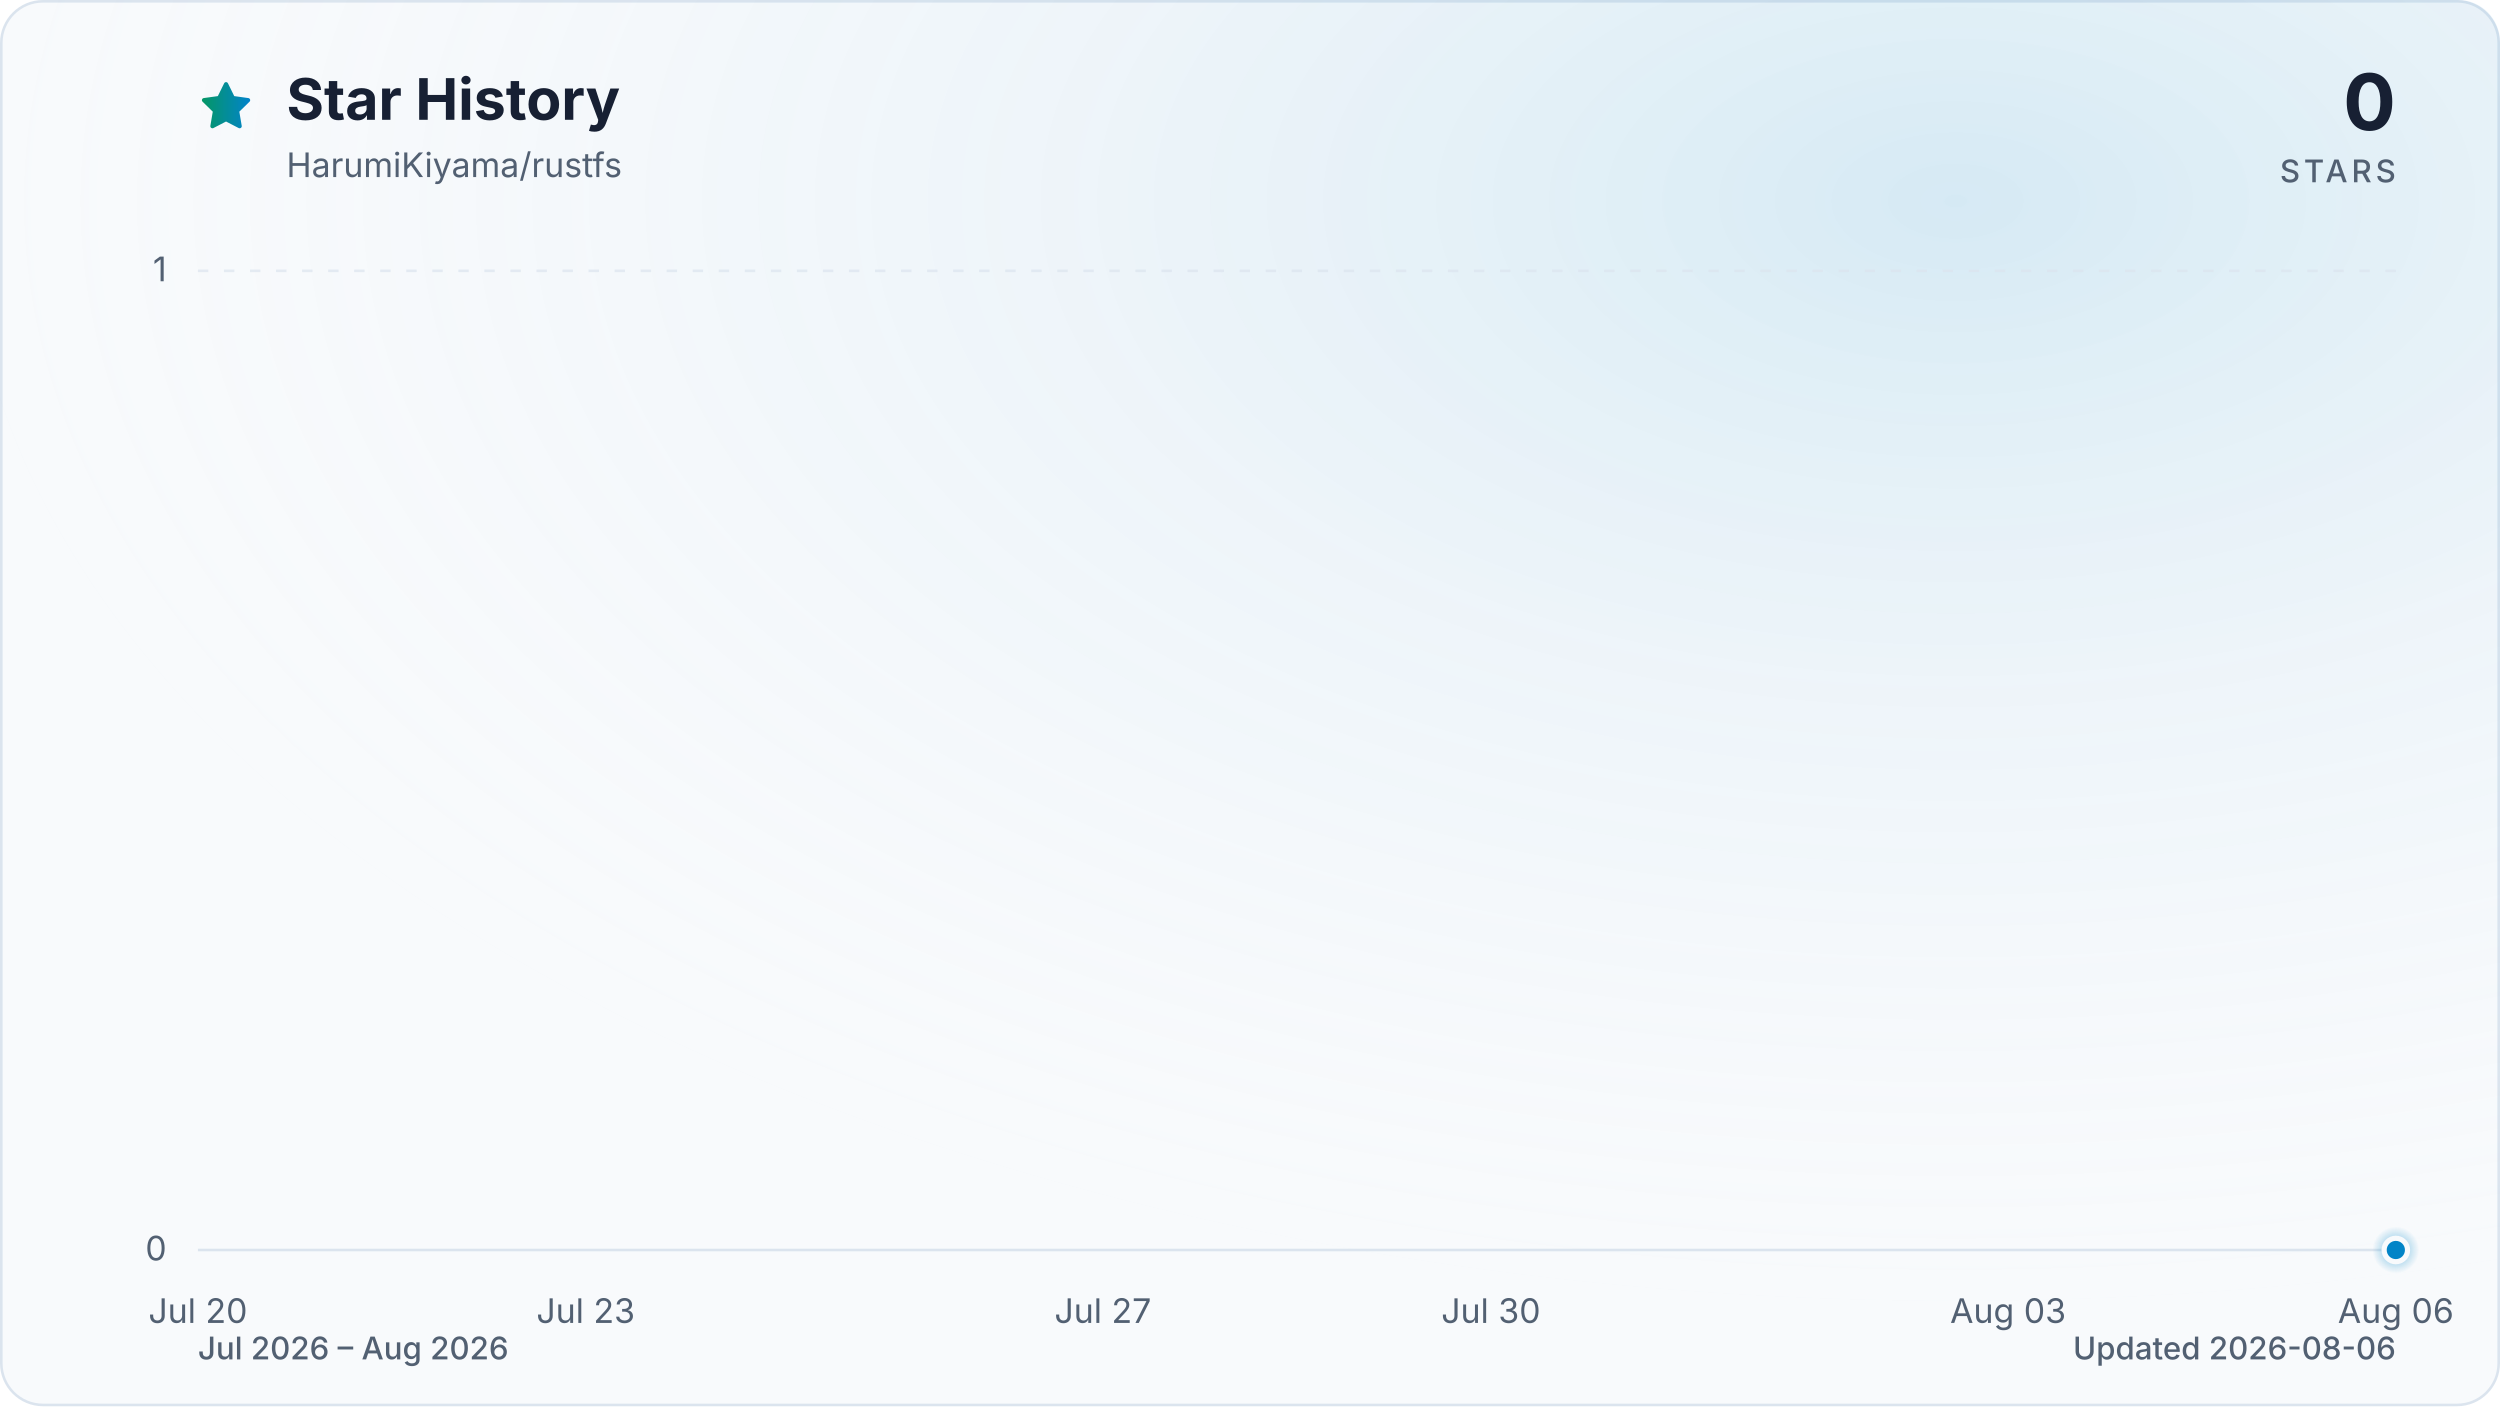
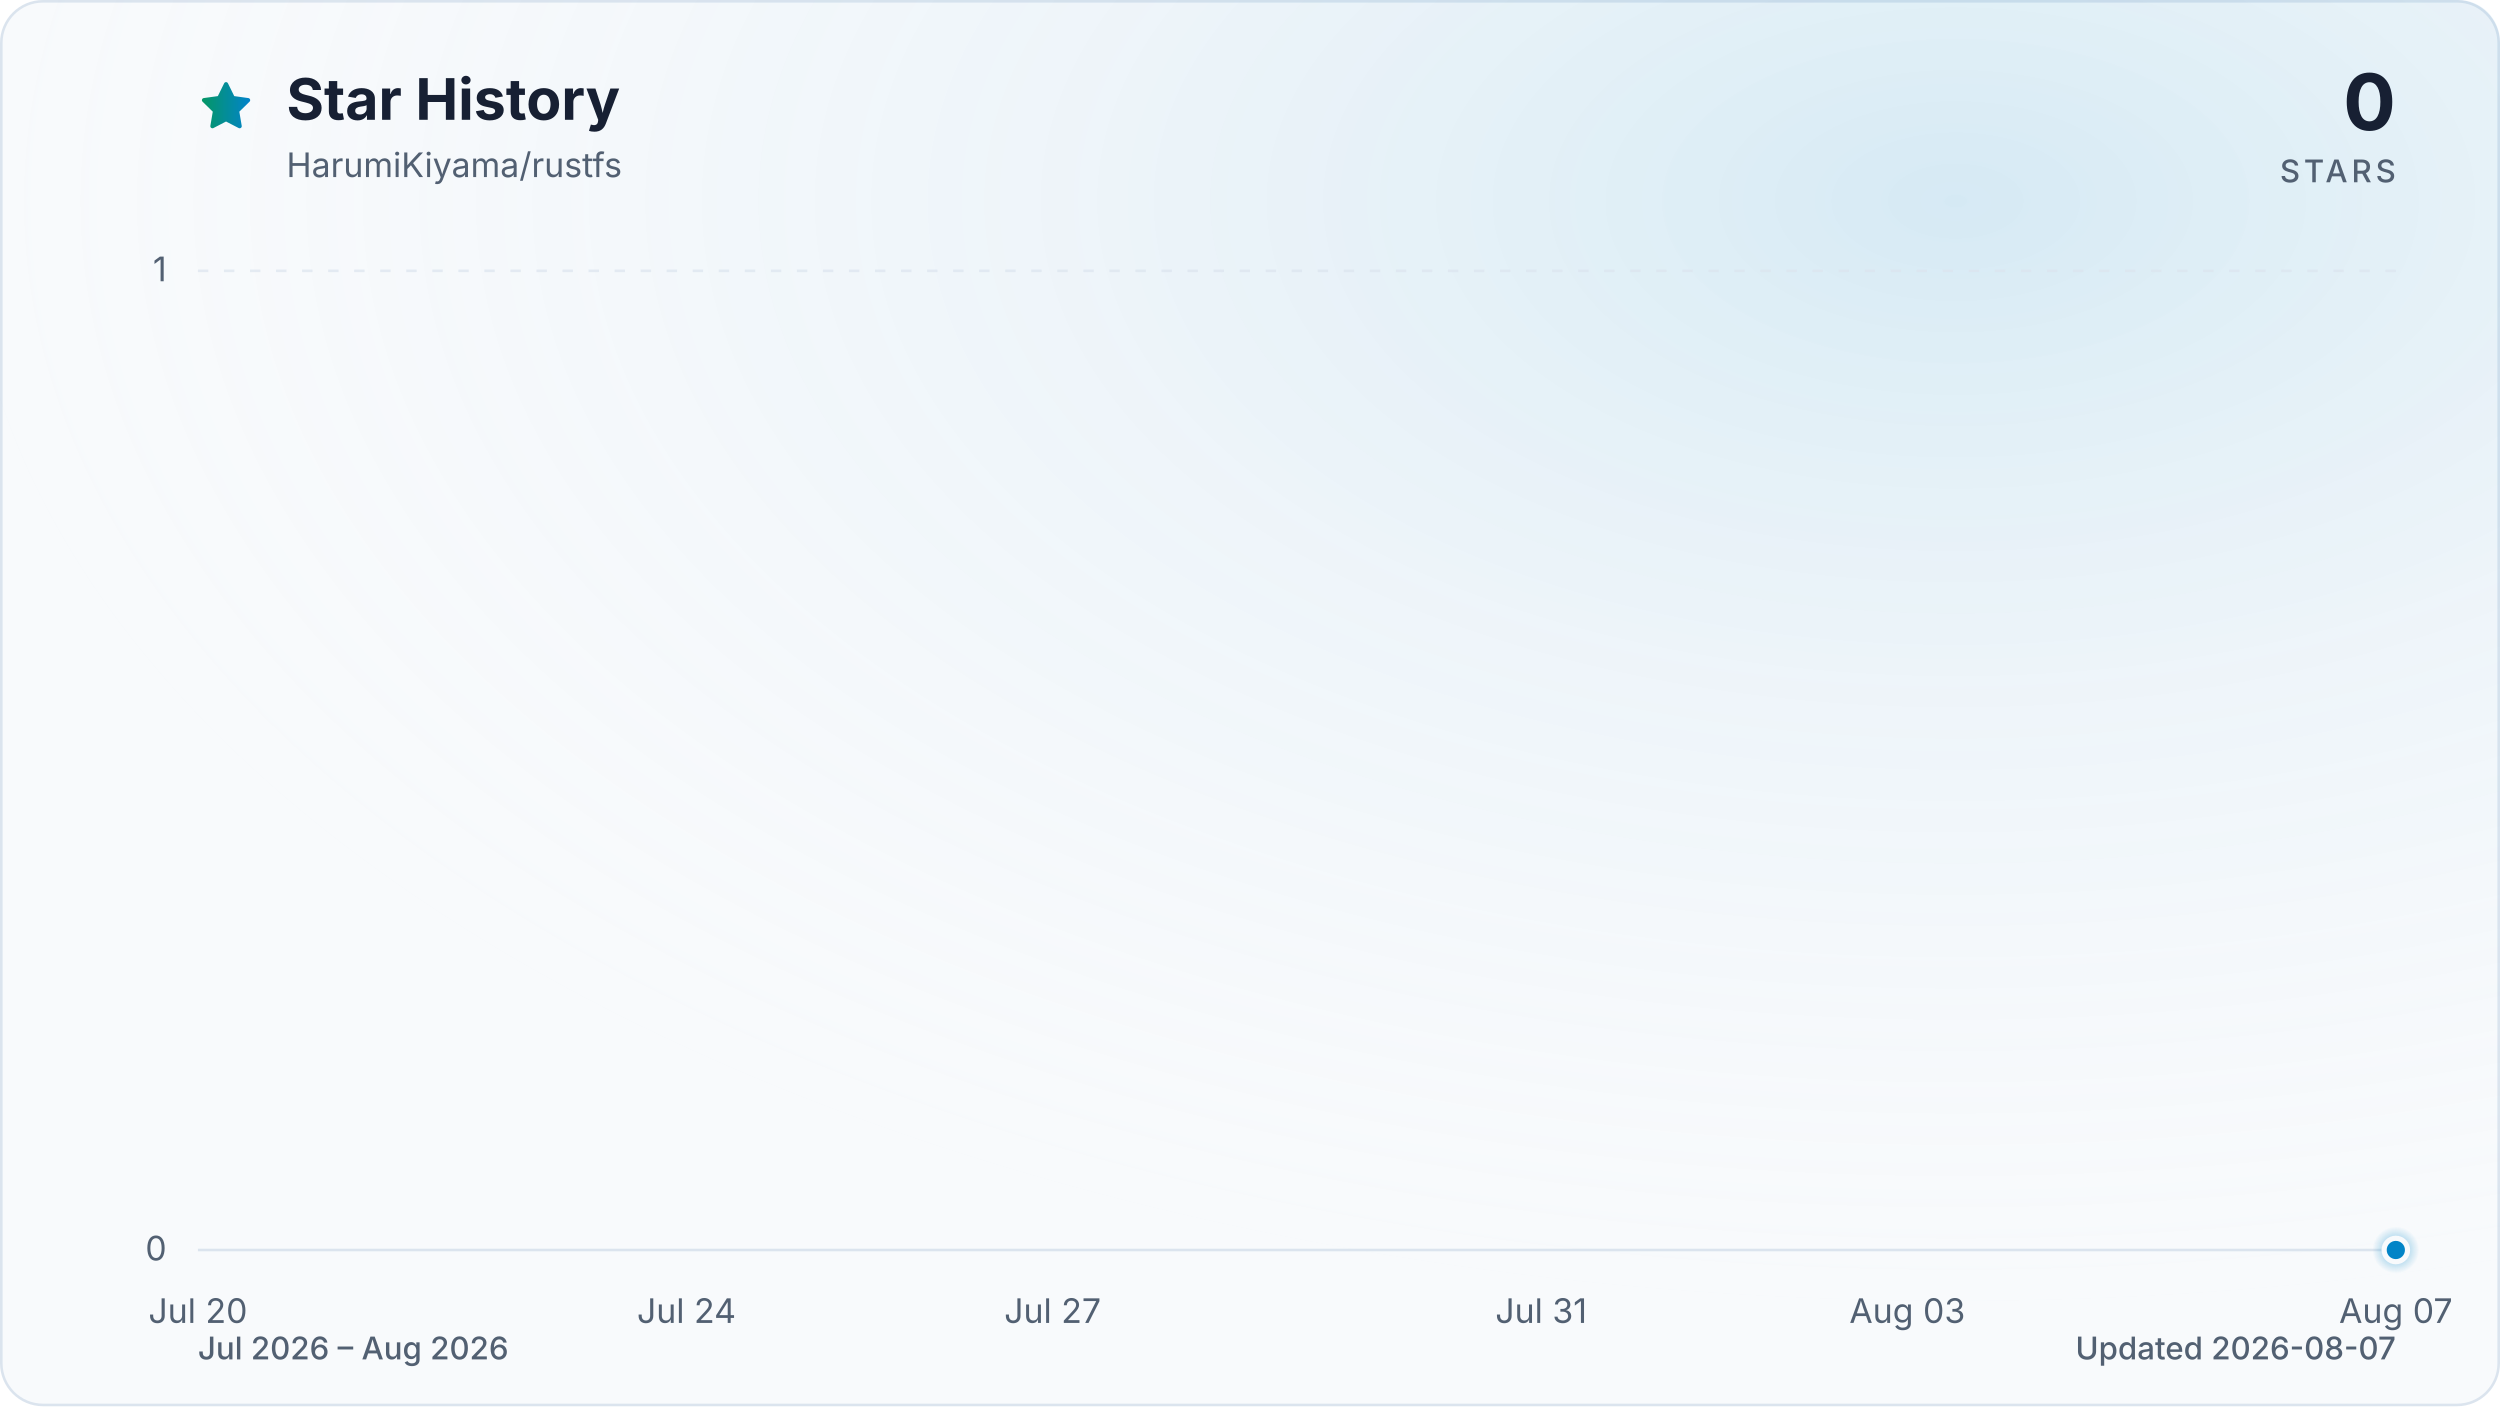
<svg xmlns="http://www.w3.org/2000/svg" viewBox="0 0 960 540" role="img" aria-labelledby="title description" data-style="gradient" data-variant="glow" data-animated="true">
  <defs>
    <linearGradient id="trend" x1="0" y1="0" x2="1" y2="0">
      <stop offset="0%" stop-color="#059669" />
      <stop offset="100%" stop-color="#0284c7" />
    </linearGradient>
    <linearGradient id="area" x1="0" y1="0" x2="0" y2="1">
      <stop offset="0%" stop-color="#059669" stop-opacity="0.30" />
      <stop offset="55%" stop-color="#0284c7" stop-opacity="0.10" />
      <stop offset="100%" stop-color="#0284c7" stop-opacity="0.01" />
    </linearGradient>
    <radialGradient id="marker-halo" cx="50%" cy="50%" r="50%">
      <stop offset="0%" stop-color="#0284c7" stop-opacity="0.55" />
      <stop offset="100%" stop-color="#0284c7" stop-opacity="0" />
    </radialGradient>
    <radialGradient id="surface-glow" cx="78%" cy="14%" r="80%">
      <stop offset="0%" stop-color="#0284c7" stop-opacity="0.14" />
      <stop offset="100%" stop-color="#f8fafc" stop-opacity="0" />
    </radialGradient>
    <filter id="trend-glow" x="-20%" y="-20%" width="140%" height="140%">
      <feGaussianBlur stdDeviation="7" />
    </filter>
  </defs>
  <style>
.trend-enter{transform-box:fill-box;transform-origin:center;animation:trend-enter 520ms cubic-bezier(0.16,1,0.3,1)}
.marker-enter{transform-box:fill-box;transform-origin:center;animation:marker-enter 320ms cubic-bezier(0.16,1,0.3,1) 200ms both}
.marker-pulse{transform-box:fill-box;transform-origin:center;animation:marker-pulse 2.6s ease-out infinite}
@keyframes trend-enter{from{opacity:.35;transform:translateY(10px)}to{opacity:1;transform:translateY(0)}}
@keyframes marker-enter{from{opacity:0;transform:scale(.4)}to{opacity:1;transform:scale(1)}}
@keyframes marker-pulse{0%{opacity:.5;transform:scale(.7)}70%,100%{opacity:0;transform:scale(2.1)}}
@media (prefers-reduced-motion:reduce){.trend-enter,.marker-enter,.marker-pulse{animation:none!important}}
@media (prefers-reduced-motion:reduce){.marker-pulse{opacity:0}}
</style>
  <rect x="0.5" y="0.5" width="959" height="539" fill="#f8fafc" stroke="#dbe4ee" stroke-width="1" rx="16" />
  <rect width="960" height="540" fill="url(#surface-glow)" rx="16" />
  <path d="M12 2.6l2.9 5.9 6.5.9-4.7 4.6 1.1 6.5-5.8-3-5.8 3 1.1-6.5-4.7-4.6 6.5-.9L12 2.6Z" transform="translate(76 30) scale(.9)" fill="url(#trend)" stroke="url(#trend)" stroke-width="1.8" stroke-linejoin="round" aria-hidden="true" />
  <text x="110" y="46" fill="#172033" font-family="ui-sans-serif, system-ui, -apple-system, BlinkMacSystemFont, 'Segoe UI', sans-serif" font-size="22" font-weight="700">Star History</text>
  <text x="110" y="68" fill="#526072" font-family="ui-sans-serif, system-ui, -apple-system, BlinkMacSystemFont, 'Segoe UI', sans-serif" font-size="13">HarumiKiyama/rustfs</text>
  <text x="920" y="50" fill="#172033" font-family="ui-sans-serif, system-ui, -apple-system, BlinkMacSystemFont, 'Segoe UI', sans-serif" font-size="30" font-weight="700" text-anchor="end">0</text>
  <text x="920" y="70" fill="#526072" font-family="ui-sans-serif, system-ui, -apple-system, BlinkMacSystemFont, 'Segoe UI', sans-serif" font-size="12" font-weight="500" letter-spacing="1.5" text-anchor="end">STARS</text>
  <line x1="76" y1="480.0" x2="920" y2="480.0" stroke="#dbe4ee" stroke-width="1" stroke-dasharray="0" opacity="1" />
  <text x="64" y="484.0" fill="#526072" font-family="ui-sans-serif, system-ui, -apple-system, BlinkMacSystemFont, 'Segoe UI', sans-serif" font-size="13" text-anchor="end">0</text>
  <line x1="76" y1="104.0" x2="920" y2="104.0" stroke="#dbe4ee" stroke-width="1" stroke-dasharray="4 6" opacity="0.7" />
  <text x="64" y="108.0" fill="#526072" font-family="ui-sans-serif, system-ui, -apple-system, BlinkMacSystemFont, 'Segoe UI', sans-serif" font-size="13" text-anchor="end">1</text>
  <text x="76.0" y="508" fill="#526072" font-family="ui-sans-serif, system-ui, -apple-system, BlinkMacSystemFont, 'Segoe UI', sans-serif" font-size="13" text-anchor="middle">Jul 20</text>
-   <text x="224.9" y="508" fill="#526072" font-family="ui-sans-serif, system-ui, -apple-system, BlinkMacSystemFont, 'Segoe UI', sans-serif" font-size="13" text-anchor="middle">Jul 23</text>
-   <text x="423.5" y="508" fill="#526072" font-family="ui-sans-serif, system-ui, -apple-system, BlinkMacSystemFont, 'Segoe UI', sans-serif" font-size="13" text-anchor="middle">Jul 27</text>
-   <text x="572.5" y="508" fill="#526072" font-family="ui-sans-serif, system-ui, -apple-system, BlinkMacSystemFont, 'Segoe UI', sans-serif" font-size="13" text-anchor="middle">Jul 30</text>
-   <text x="771.1" y="508" fill="#526072" font-family="ui-sans-serif, system-ui, -apple-system, BlinkMacSystemFont, 'Segoe UI', sans-serif" font-size="13" text-anchor="middle">Aug 03</text>
-   <text x="920.0" y="508" fill="#526072" font-family="ui-sans-serif, system-ui, -apple-system, BlinkMacSystemFont, 'Segoe UI', sans-serif" font-size="13" text-anchor="middle">Aug 06</text>
+   <text x="263.6" y="508" fill="#526072" font-family="ui-sans-serif, system-ui, -apple-system, BlinkMacSystemFont, 'Segoe UI', sans-serif" font-size="13" text-anchor="middle">Jul 24</text>
+   <text x="404.2" y="508" fill="#526072" font-family="ui-sans-serif, system-ui, -apple-system, BlinkMacSystemFont, 'Segoe UI', sans-serif" font-size="13" text-anchor="middle">Jul 27</text>
+   <text x="591.8" y="508" fill="#526072" font-family="ui-sans-serif, system-ui, -apple-system, BlinkMacSystemFont, 'Segoe UI', sans-serif" font-size="13" text-anchor="middle">Jul 31</text>
+   <text x="732.4" y="508" fill="#526072" font-family="ui-sans-serif, system-ui, -apple-system, BlinkMacSystemFont, 'Segoe UI', sans-serif" font-size="13" text-anchor="middle">Aug 03</text>
+   <text x="920.0" y="508" fill="#526072" font-family="ui-sans-serif, system-ui, -apple-system, BlinkMacSystemFont, 'Segoe UI', sans-serif" font-size="13" text-anchor="middle">Aug 07</text>
  <g class="trend-enter">
-     <path d="M 76.0 480.0 C 92.5 480.0, 109.1 480.0, 125.6 480.0 C 142.2 480.0, 158.7 480.0, 175.3 480.0 C 191.8 480.0, 208.4 480.0, 224.9 480.0 C 241.5 480.0, 258.0 480.0, 274.6 480.0 C 291.1 480.0, 307.7 480.0, 324.2 480.0 C 340.8 480.0, 357.3 480.0, 373.9 480.0 C 390.4 480.0, 407.0 480.0, 423.5 480.0 C 440.1 480.0, 456.6 480.0, 473.2 480.0 C 489.7 480.0, 506.3 480.0, 522.8 480.0 C 539.4 480.0, 555.9 480.0, 572.5 480.0 C 589.0 480.0, 605.6 480.0, 622.1 480.0 C 638.7 480.0, 655.2 480.0, 671.8 480.0 C 688.3 480.0, 704.9 480.0, 721.4 480.0 C 738.0 480.0, 754.5 480.0, 771.1 480.0 C 787.6 480.0, 804.2 480.0, 820.7 480.0 C 837.3 480.0, 853.8 480.0, 870.4 480.0 C 886.9 480.0, 903.5 480.0, 920.0 480.0 L 920.0 480.0 L 76.0 480.0 Z" fill="url(#area)" />
-     <path d="M 76.0 480.0 C 92.5 480.0, 109.1 480.0, 125.6 480.0 C 142.2 480.0, 158.7 480.0, 175.3 480.0 C 191.8 480.0, 208.4 480.0, 224.9 480.0 C 241.5 480.0, 258.0 480.0, 274.6 480.0 C 291.1 480.0, 307.7 480.0, 324.2 480.0 C 340.8 480.0, 357.3 480.0, 373.9 480.0 C 390.4 480.0, 407.0 480.0, 423.5 480.0 C 440.1 480.0, 456.6 480.0, 473.2 480.0 C 489.7 480.0, 506.3 480.0, 522.8 480.0 C 539.4 480.0, 555.9 480.0, 572.5 480.0 C 589.0 480.0, 605.6 480.0, 622.1 480.0 C 638.7 480.0, 655.2 480.0, 671.8 480.0 C 688.3 480.0, 704.9 480.0, 721.4 480.0 C 738.0 480.0, 754.5 480.0, 771.1 480.0 C 787.6 480.0, 804.2 480.0, 820.7 480.0 C 837.3 480.0, 853.8 480.0, 870.4 480.0 C 886.9 480.0, 903.5 480.0, 920.0 480.0" fill="none" stroke="url(#trend)" stroke-width="12" stroke-linecap="round" stroke-linejoin="round" opacity="0.16" filter="url(#trend-glow)" />
-     <path d="M 76.0 480.0 C 92.5 480.0, 109.1 480.0, 125.6 480.0 C 142.2 480.0, 158.7 480.0, 175.3 480.0 C 191.8 480.0, 208.4 480.0, 224.9 480.0 C 241.5 480.0, 258.0 480.0, 274.6 480.0 C 291.1 480.0, 307.7 480.0, 324.2 480.0 C 340.8 480.0, 357.3 480.0, 373.9 480.0 C 390.4 480.0, 407.0 480.0, 423.5 480.0 C 440.1 480.0, 456.6 480.0, 473.2 480.0 C 489.7 480.0, 506.3 480.0, 522.8 480.0 C 539.4 480.0, 555.9 480.0, 572.5 480.0 C 589.0 480.0, 605.6 480.0, 622.1 480.0 C 638.7 480.0, 655.2 480.0, 671.8 480.0 C 688.3 480.0, 704.9 480.0, 721.4 480.0 C 738.0 480.0, 754.5 480.0, 771.1 480.0 C 787.6 480.0, 804.2 480.0, 820.7 480.0 C 837.3 480.0, 853.8 480.0, 870.4 480.0 C 886.9 480.0, 903.5 480.0, 920.0 480.0" fill="none" stroke="url(#trend)" stroke-width="3" stroke-linecap="round" stroke-linejoin="round" />
+     <path d="M 76.0 480.0 C 91.6 480.0, 107.3 480.0, 122.9 480.0 C 138.5 480.0, 154.1 480.0, 169.8 480.0 C 185.4 480.0, 201.0 480.0, 216.7 480.0 C 232.3 480.0, 247.9 480.0, 263.6 480.0 C 279.2 480.0, 294.8 480.0, 310.4 480.0 C 326.1 480.0, 341.7 480.0, 357.3 480.0 C 373.0 480.0, 388.6 480.0, 404.2 480.0 C 419.9 480.0, 435.5 480.0, 451.1 480.0 C 466.7 480.0, 482.4 480.0, 498.0 480.0 C 513.6 480.0, 529.3 480.0, 544.9 480.0 C 560.5 480.0, 576.1 480.0, 591.8 480.0 C 607.4 480.0, 623.0 480.0, 638.7 480.0 C 654.3 480.0, 669.9 480.0, 685.6 480.0 C 701.2 480.0, 716.8 480.0, 732.4 480.0 C 748.1 480.0, 763.7 480.0, 779.3 480.0 C 795.0 480.0, 810.6 480.0, 826.2 480.0 C 841.9 480.0, 857.5 480.0, 873.1 480.0 C 888.7 480.0, 904.4 480.0, 920.0 480.0 L 920.0 480.0 L 76.0 480.0 Z" fill="url(#area)" />
+     <path d="M 76.0 480.0 C 91.6 480.0, 107.3 480.0, 122.9 480.0 C 138.5 480.0, 154.1 480.0, 169.8 480.0 C 185.4 480.0, 201.0 480.0, 216.7 480.0 C 232.3 480.0, 247.9 480.0, 263.6 480.0 C 279.2 480.0, 294.8 480.0, 310.4 480.0 C 326.1 480.0, 341.7 480.0, 357.3 480.0 C 373.0 480.0, 388.6 480.0, 404.2 480.0 C 419.9 480.0, 435.5 480.0, 451.1 480.0 C 466.7 480.0, 482.4 480.0, 498.0 480.0 C 513.6 480.0, 529.3 480.0, 544.9 480.0 C 560.5 480.0, 576.1 480.0, 591.8 480.0 C 607.4 480.0, 623.0 480.0, 638.7 480.0 C 654.3 480.0, 669.9 480.0, 685.6 480.0 C 701.2 480.0, 716.8 480.0, 732.4 480.0 C 748.1 480.0, 763.7 480.0, 779.3 480.0 C 795.0 480.0, 810.6 480.0, 826.2 480.0 C 841.9 480.0, 857.5 480.0, 873.1 480.0 C 888.7 480.0, 904.4 480.0, 920.0 480.0" fill="none" stroke="url(#trend)" stroke-width="12" stroke-linecap="round" stroke-linejoin="round" opacity="0.16" filter="url(#trend-glow)" />
+     <path d="M 76.0 480.0 C 91.6 480.0, 107.3 480.0, 122.9 480.0 C 138.5 480.0, 154.1 480.0, 169.8 480.0 C 185.4 480.0, 201.0 480.0, 216.7 480.0 C 232.3 480.0, 247.9 480.0, 263.6 480.0 C 279.2 480.0, 294.8 480.0, 310.4 480.0 C 326.1 480.0, 341.7 480.0, 357.3 480.0 C 373.0 480.0, 388.6 480.0, 404.2 480.0 C 419.9 480.0, 435.5 480.0, 451.1 480.0 C 466.7 480.0, 482.4 480.0, 498.0 480.0 C 513.6 480.0, 529.3 480.0, 544.9 480.0 C 560.5 480.0, 576.1 480.0, 591.8 480.0 C 607.4 480.0, 623.0 480.0, 638.7 480.0 C 654.3 480.0, 669.9 480.0, 685.6 480.0 C 701.2 480.0, 716.8 480.0, 732.4 480.0 C 748.1 480.0, 763.7 480.0, 779.3 480.0 C 795.0 480.0, 810.6 480.0, 826.2 480.0 C 841.9 480.0, 857.5 480.0, 873.1 480.0 C 888.7 480.0, 904.4 480.0, 920.0 480.0" fill="none" stroke="url(#trend)" stroke-width="3" stroke-linecap="round" stroke-linejoin="round" />
  </g>
  <g class="marker-enter">
    <circle class="marker-pulse" cx="920.0" cy="480.0" r="9" fill="url(#marker-halo)" />
    <circle cx="920.0" cy="480.0" r="4.5" fill="#0284c7" stroke="#f8fafc" stroke-width="2" />
  </g>
  <text x="76" y="522" fill="#526072" font-family="ui-sans-serif, system-ui, -apple-system, BlinkMacSystemFont, 'Segoe UI', sans-serif" font-size="12" font-weight="500">Jul 2026 – Aug 2026</text>
-   <text x="920" y="522" fill="#526072" font-family="ui-sans-serif, system-ui, -apple-system, BlinkMacSystemFont, 'Segoe UI', sans-serif" font-size="12" font-weight="500" text-anchor="end">Updated 2026-08-06</text>
+   <text x="920" y="522" fill="#526072" font-family="ui-sans-serif, system-ui, -apple-system, BlinkMacSystemFont, 'Segoe UI', sans-serif" font-size="12" font-weight="500" text-anchor="end">Updated 2026-08-07</text>
</svg>
